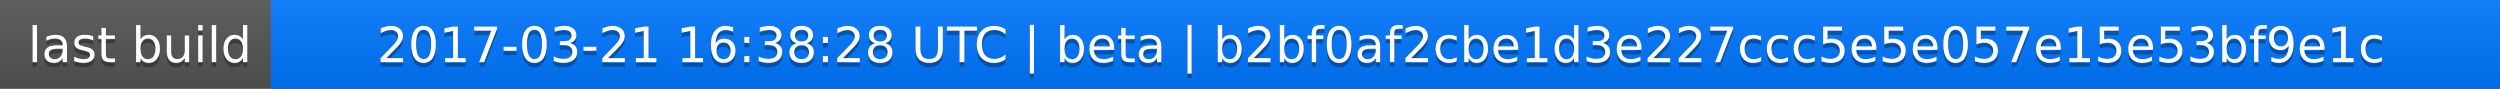
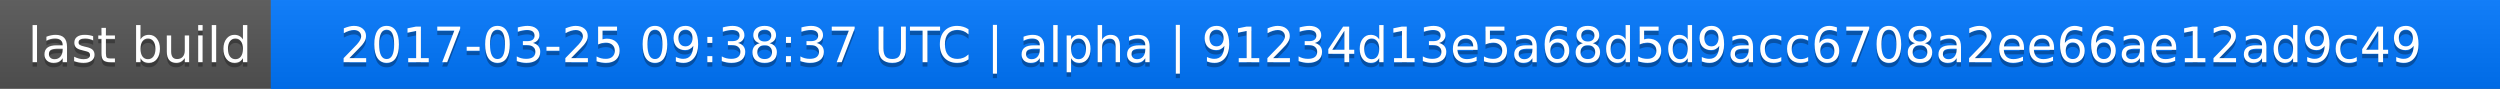
<svg xmlns="http://www.w3.org/2000/svg" width="563" height="20">
  <linearGradient id="a" x2="0" y2="100%">
    <stop offset="0" stop-color="#bbb" stop-opacity=".1" />
    <stop offset="1" stop-opacity=".1" />
  </linearGradient>
  <rect rx="0" width="563" height="20" fill="#555" />
  <rect rx="0" x="61" width="502" height="20" fill="#07f" />
  <path fill="#07f" d="M61 0h4v20h-4z" />
  <rect rx="0" width="563" height="20" fill="url(#a)" />
  <g fill="#fff" text-anchor="middle" font-family="DejaVu Sans,Verdana,Geneva,sans-serif" font-size="11">
    <text x="31.5" y="15" fill="#010101" fill-opacity=".3">last build</text>
    <text x="31.5" y="14">last build</text>
-     <text x="311" y="15" fill="#010101" fill-opacity=".3">2017-03-21 16:38:28 UTC | beta | b2bf0af2cbe1d3e227ccc5e5e057e15e53bf9e1c</text>
-     <text x="311" y="14">2017-03-21 16:38:28 UTC | beta | b2bf0af2cbe1d3e227ccc5e5e057e15e53bf9e1c</text>
+     <text x="311" y="15" fill="#010101" fill-opacity=".3">2017-03-25 09:38:37 UTC | alpha | 91234d13e5a68d5d9acc6708a2ee66ae12ad9c49</text>
+     <text x="311" y="14">2017-03-25 09:38:37 UTC | alpha | 91234d13e5a68d5d9acc6708a2ee66ae12ad9c49</text>
  </g>
</svg>
